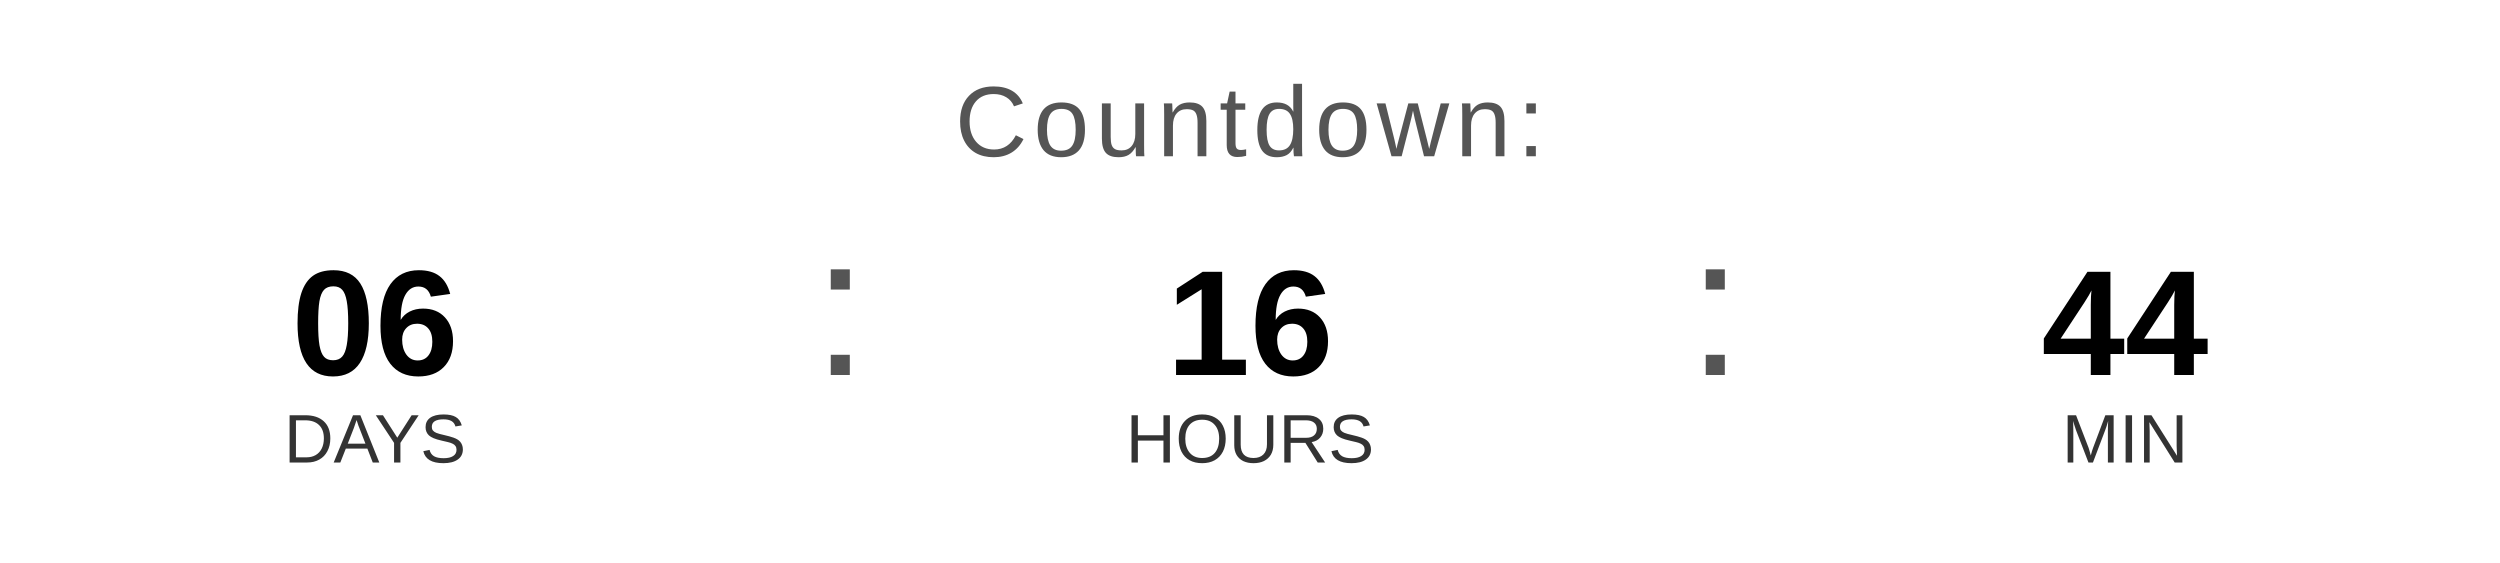
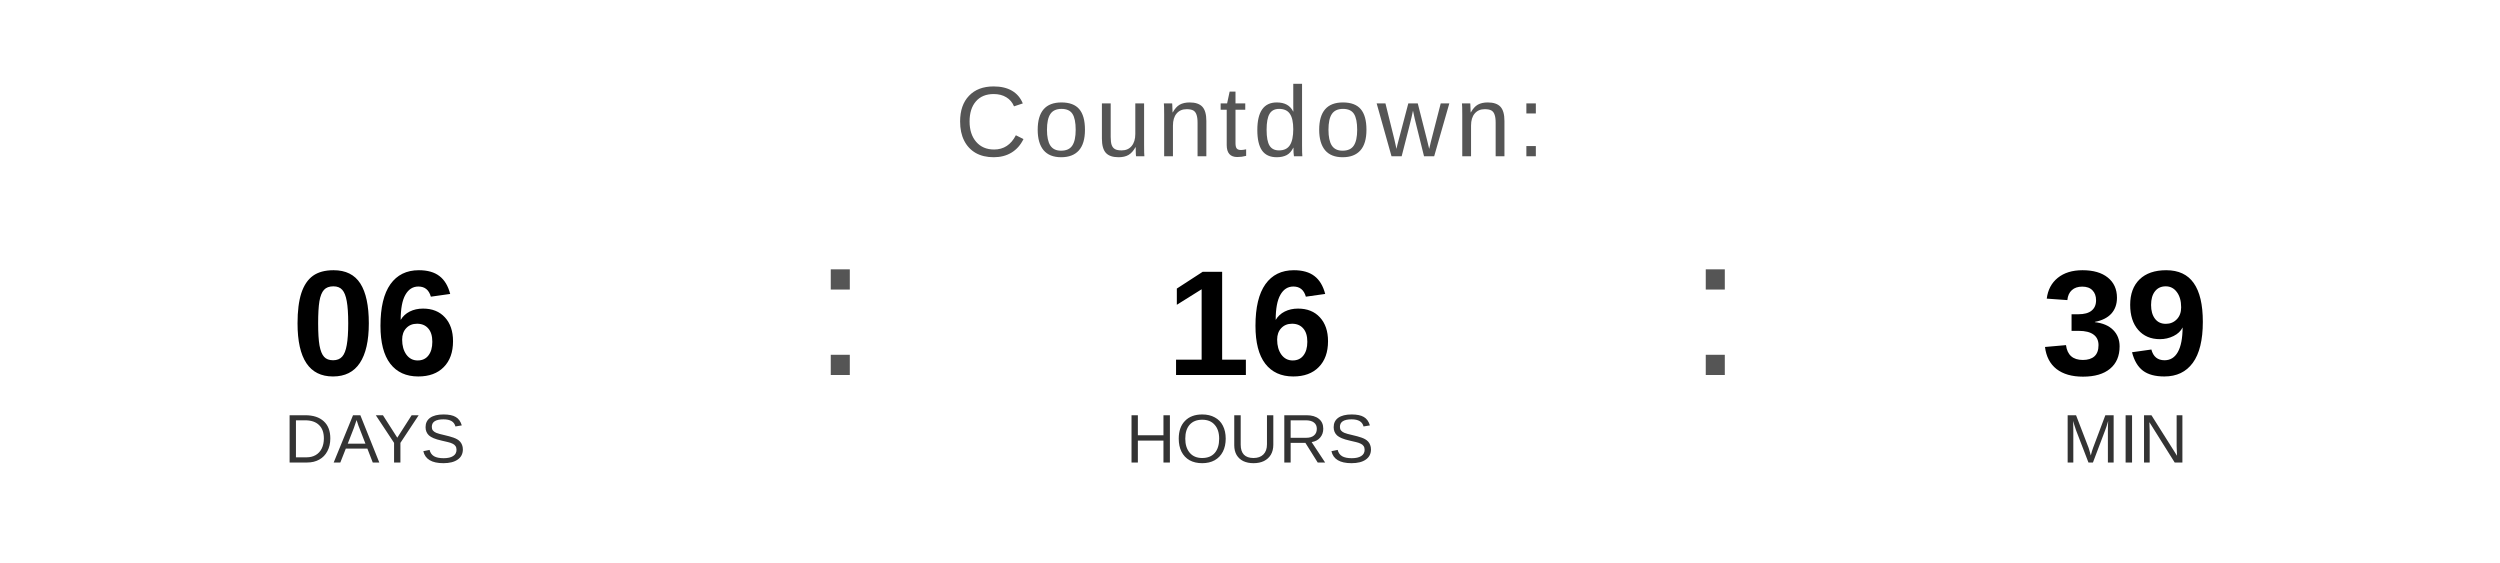
<svg xmlns="http://www.w3.org/2000/svg" width="400" height="90" viewBox="0 0 400 90">
  <text x="200" y="25" font-family="Arial, Helvetica, sans-serif" font-size="16" fill="#555555" text-anchor="middle" letter-spacing="1">
    Countdown:
  </text>
  <text x="60" y="60" font-family="Arial, Helvetica, sans-serif" font-size="24" font-weight="bold" fill="#000000" text-anchor="middle">06</text>
  <text x="60" y="74" font-family="Arial, Helvetica, sans-serif" font-size="11" fill="#333333" text-anchor="middle">DAYS</text>
  <text x="130" y="60" font-family="Arial, sans-serif" font-size="32" fill="#555555">:</text>
  <text x="200" y="60" font-family="Arial, Helvetica, sans-serif" font-size="24" font-weight="bold" fill="#000000" text-anchor="middle">16</text>
  <text x="200" y="74" font-family="Arial, Helvetica, sans-serif" font-size="11" fill="#333333" text-anchor="middle">HOURS</text>
  <text x="270" y="60" font-family="Arial, sans-serif" font-size="32" fill="#555555">:</text>
-   <text x="340" y="60" font-family="Arial, Helvetica, sans-serif" font-size="24" font-weight="bold" fill="#000000" text-anchor="middle">44</text>
+   <text x="340" y="60" font-family="Arial, Helvetica, sans-serif" font-size="24" font-weight="bold" fill="#000000" text-anchor="middle">39</text>
  <text x="340" y="74" font-family="Arial, Helvetica, sans-serif" font-size="11" fill="#333333" text-anchor="middle">MIN</text>
</svg>
